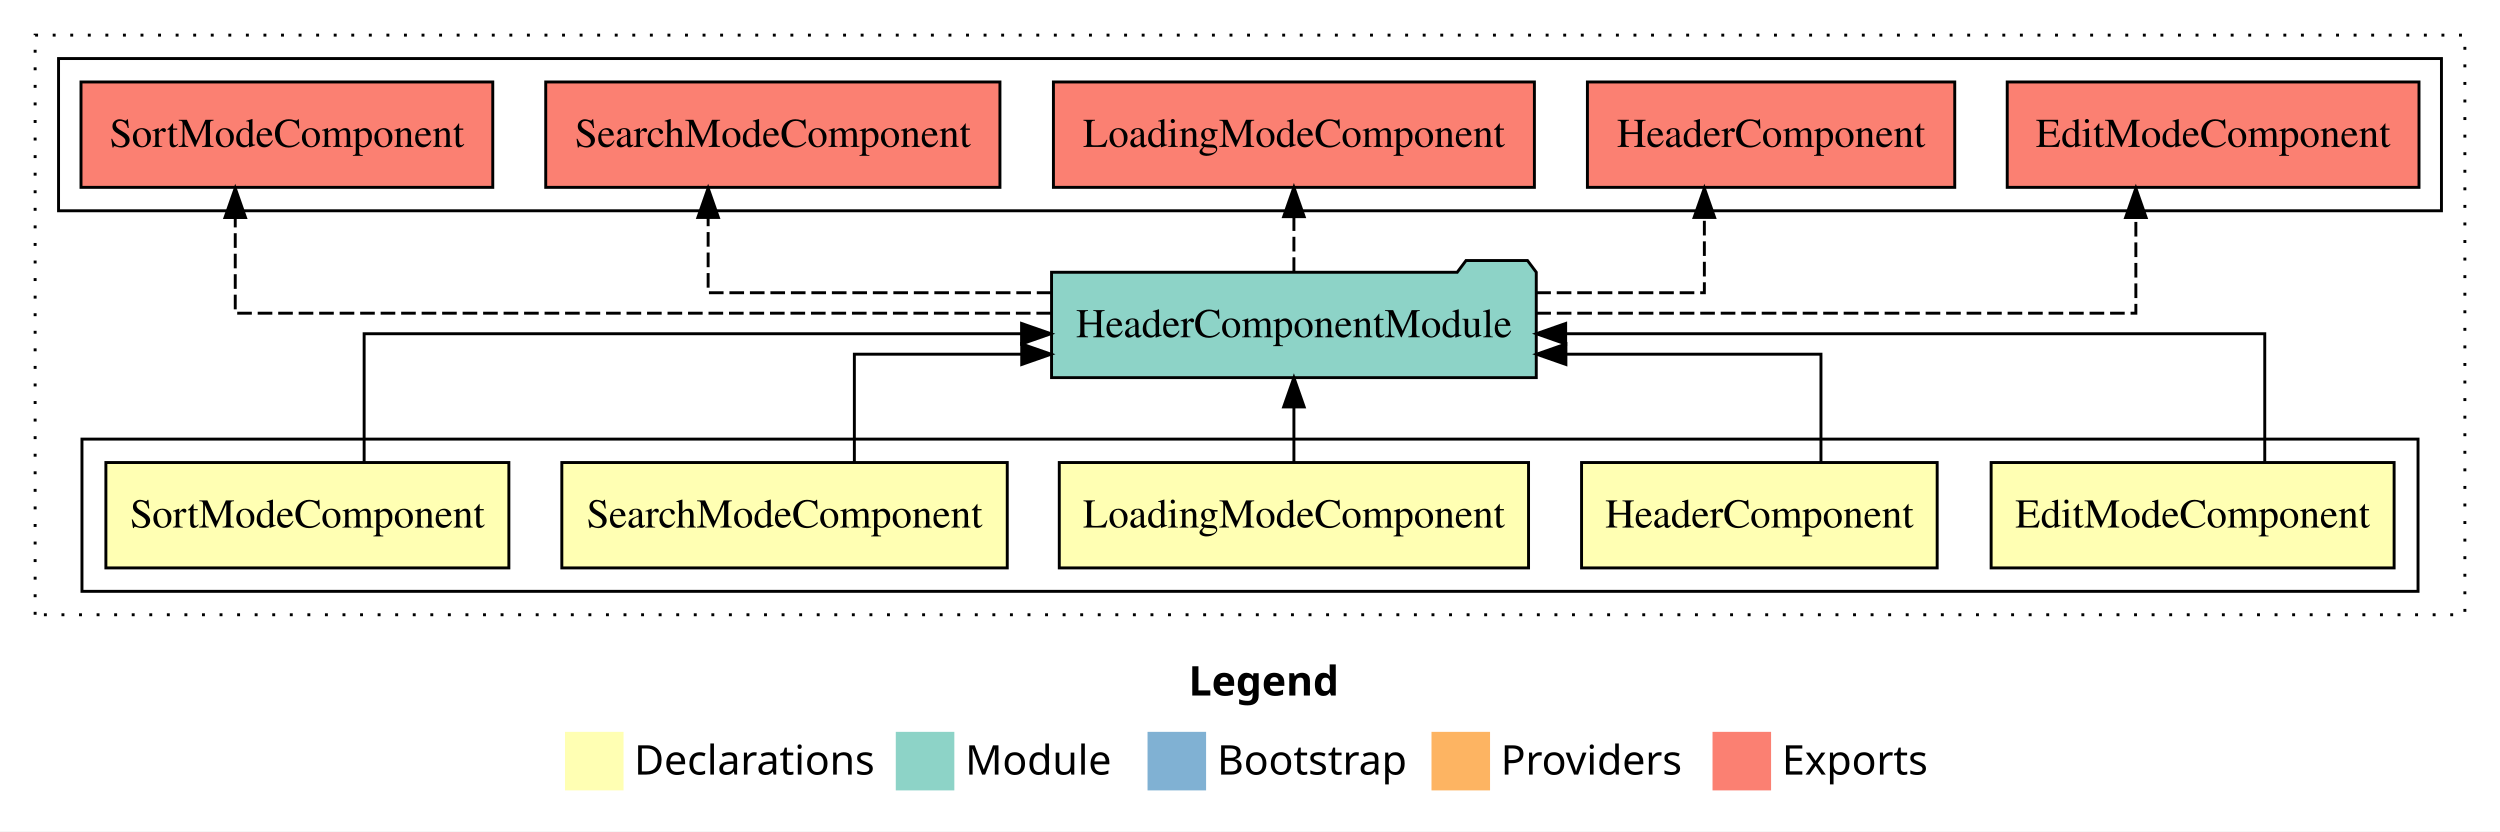
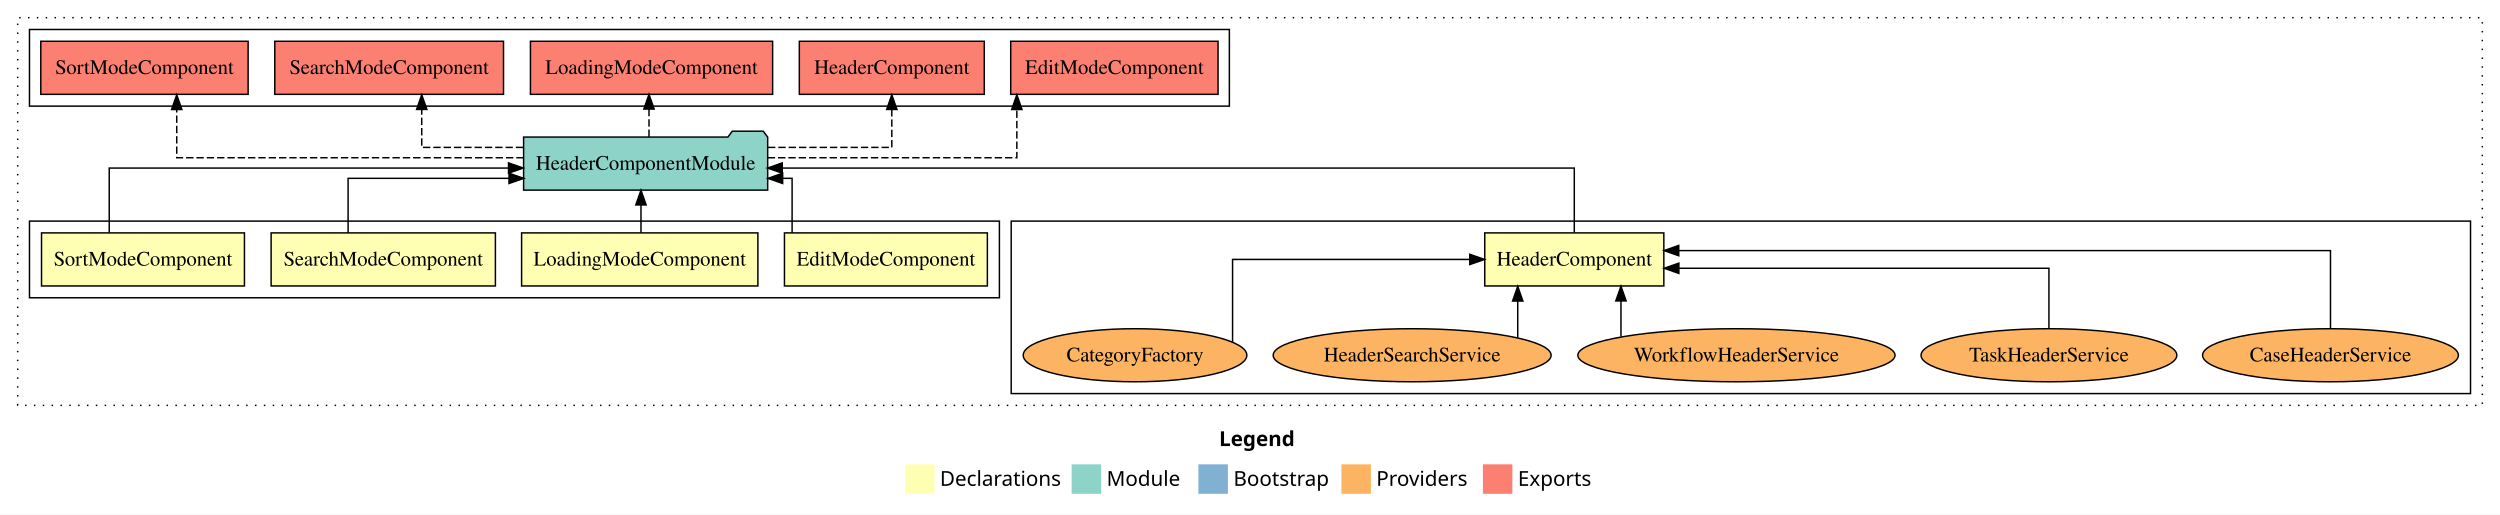
- <svg xmlns="http://www.w3.org/2000/svg" width="854pt" height="284pt" viewBox="0.00 0.00 854.00 284.00">
-   <g id="graph0" class="graph" transform="scale(1 1) rotate(0) translate(4 280)">
-     <polygon fill="white" stroke="transparent" points="-4,4 -4,-280 850,-280 850,4 -4,4" />
-     <text text-anchor="start" x="402.01" y="-42.4" font-family="Times-12" font-weight="bold" font-size="14.00">Legend</text>
-     <polygon fill="#ffffb3" stroke="transparent" points="189,-10 189,-30 209,-30 209,-10 189,-10" />
-     <text text-anchor="start" x="212.63" y="-15.4" font-family="Times-12" font-size="14.00">  Declarations</text>
-     <polygon fill="#8dd3c7" stroke="transparent" points="302,-10 302,-30 322,-30 322,-10 302,-10" />
-     <text text-anchor="start" x="325.73" y="-15.4" font-family="Times-12" font-size="14.00">  Module</text>
-     <polygon fill="#80b1d3" stroke="transparent" points="388,-10 388,-30 408,-30 408,-10 388,-10" />
-     <text text-anchor="start" x="411.78" y="-15.4" font-family="Times-12" font-size="14.00">  Bootstrap</text>
-     <polygon fill="#fdb462" stroke="transparent" points="485,-10 485,-30 505,-30 505,-10 485,-10" />
-     <text text-anchor="start" x="508.67" y="-15.4" font-family="Times-12" font-size="14.00">  Providers</text>
-     <polygon fill="#fb8072" stroke="transparent" points="581,-10 581,-30 601,-30 601,-10 581,-10" />
-     <text text-anchor="start" x="604.73" y="-15.4" font-family="Times-12" font-size="14.00">  Exports</text>
+ <svg xmlns="http://www.w3.org/2000/svg" width="1696pt" height="349pt" viewBox="0.00 0.00 1696.00 349.00">
+   <g id="graph0" class="graph" transform="scale(1 1) rotate(0) translate(4 345)">
+     <polygon fill="white" stroke="transparent" points="-4,4 -4,-345 1692,-345 1692,4 -4,4" />
+     <text text-anchor="start" x="823.01" y="-42.4" font-family="Times-12" font-weight="bold" font-size="14.00">Legend</text>
+     <polygon fill="#ffffb3" stroke="transparent" points="610,-10 610,-30 630,-30 630,-10 610,-10" />
+     <text text-anchor="start" x="633.63" y="-15.4" font-family="Times-12" font-size="14.00">  Declarations</text>
+     <polygon fill="#8dd3c7" stroke="transparent" points="723,-10 723,-30 743,-30 743,-10 723,-10" />
+     <text text-anchor="start" x="746.73" y="-15.4" font-family="Times-12" font-size="14.00">  Module</text>
+     <polygon fill="#80b1d3" stroke="transparent" points="809,-10 809,-30 829,-30 829,-10 809,-10" />
+     <text text-anchor="start" x="832.78" y="-15.4" font-family="Times-12" font-size="14.00">  Bootstrap</text>
+     <polygon fill="#fdb462" stroke="transparent" points="906,-10 906,-30 926,-30 926,-10 906,-10" />
+     <text text-anchor="start" x="929.67" y="-15.4" font-family="Times-12" font-size="14.00">  Providers</text>
+     <polygon fill="#fb8072" stroke="transparent" points="1002,-10 1002,-30 1022,-30 1022,-10 1002,-10" />
+     <text text-anchor="start" x="1025.73" y="-15.4" font-family="Times-12" font-size="14.00">  Exports</text>
    <g id="clust1" class="cluster">
-       <polygon fill="none" stroke="black" stroke-dasharray="1,5" points="8,-70 8,-268 838,-268 838,-70 8,-70" />
+       <polygon fill="none" stroke="black" stroke-dasharray="1,5" points="8,-70 8,-333 1680,-333 1680,-70 8,-70" />
+     </g>
+     <g id="clust4" class="cluster">
+       <polygon fill="none" stroke="black" points="682,-78 682,-195 1672,-195 1672,-78 682,-78" />
+     </g>
+     <g id="clust2" class="cluster">
+       <polygon fill="none" stroke="black" points="16,-143 16,-195 674,-195 674,-143 16,-143" />
    </g>
    <g id="clust9" class="cluster">
-       <polygon fill="none" stroke="black" points="16,-208 16,-260 830,-260 830,-208 16,-208" />
-     </g>
-     <g id="clust2" class="cluster">
-       <polygon fill="none" stroke="black" points="24,-78 24,-130 822,-130 822,-78 24,-78" />
+       <polygon fill="none" stroke="black" points="16,-273 16,-325 830,-325 830,-273 16,-273" />
    </g>
    <g id="node1" class="node">
-       <polygon fill="#ffffb3" stroke="black" points="813.83,-122 676.17,-122 676.17,-86 813.83,-86 813.83,-122" />
-       <text text-anchor="middle" x="745" y="-99.8" font-family="Times,serif" font-size="14.00">EditModeComponent</text>
+       <polygon fill="#ffffb3" stroke="black" points="665.83,-187 528.17,-187 528.17,-151 665.83,-151 665.83,-187" />
+       <text text-anchor="middle" x="597" y="-164.8" font-family="Times,serif" font-size="14.00">EditModeComponent</text>
    </g>
    <g id="node6" class="node">
-       <polygon fill="#8dd3c7" stroke="black" points="520.79,-187 517.79,-191 496.79,-191 493.79,-187 355.21,-187 355.21,-151 520.79,-151 520.79,-187" />
-       <text text-anchor="middle" x="438" y="-164.8" font-family="Times,serif" font-size="14.00">HeaderComponentModule</text>
+       <polygon fill="#8dd3c7" stroke="black" points="516.79,-252 513.79,-256 492.79,-256 489.79,-252 351.21,-252 351.21,-216 516.79,-216 516.79,-252" />
+       <text text-anchor="middle" x="434" y="-229.8" font-family="Times,serif" font-size="14.00">HeaderComponentModule</text>
    </g>
    <g id="edge1" class="edge">
-       <path fill="none" stroke="black" d="M769.64,-122.27C769.64,-140.56 769.64,-166 769.64,-166 769.64,-166 530.83,-166 530.83,-166" />
-       <polygon fill="black" stroke="black" points="530.83,-162.5 520.83,-166 530.83,-169.5 530.83,-162.5" />
+       <path fill="none" stroke="black" d="M533.36,-187.01C533.36,-203.05 533.36,-224 533.36,-224 533.36,-224 526.95,-224 526.95,-224" />
+       <polygon fill="black" stroke="black" points="526.95,-220.5 516.95,-224 526.95,-227.5 526.95,-220.5" />
    </g>
    <g id="node2" class="node">
-       <polygon fill="#ffffb3" stroke="black" points="657.74,-122 536.26,-122 536.26,-86 657.74,-86 657.74,-122" />
-       <text text-anchor="middle" x="597" y="-99.8" font-family="Times,serif" font-size="14.00">HeaderComponent</text>
+       <polygon fill="#ffffb3" stroke="black" points="1124.74,-187 1003.26,-187 1003.26,-151 1124.74,-151 1124.74,-187" />
+       <text text-anchor="middle" x="1064" y="-164.8" font-family="Times,serif" font-size="14.00">HeaderComponent</text>
    </g>
    <g id="edge2" class="edge">
-       <path fill="none" stroke="black" d="M618.04,-122.01C618.04,-138.05 618.04,-159 618.04,-159 618.04,-159 530.91,-159 530.91,-159" />
-       <polygon fill="black" stroke="black" points="530.91,-155.5 520.91,-159 530.91,-162.5 530.91,-155.5" />
+       <path fill="none" stroke="black" d="M1064,-187.27C1064,-205.56 1064,-231 1064,-231 1064,-231 526.69,-231 526.69,-231" />
+       <polygon fill="black" stroke="black" points="526.69,-227.5 516.69,-231 526.69,-234.5 526.69,-227.5" />
    </g>
    <g id="node3" class="node">
-       <polygon fill="#ffffb3" stroke="black" points="518.15,-122 357.85,-122 357.85,-86 518.15,-86 518.15,-122" />
-       <text text-anchor="middle" x="438" y="-99.8" font-family="Times,serif" font-size="14.00">LoadingModeComponent</text>
+       <polygon fill="#ffffb3" stroke="black" points="510.15,-187 349.85,-187 349.85,-151 510.15,-151 510.15,-187" />
+       <text text-anchor="middle" x="430" y="-164.8" font-family="Times,serif" font-size="14.00">LoadingModeComponent</text>
+     </g>
+     <g id="edge8" class="edge">
+       <path fill="none" stroke="black" d="M430.84,-187.11C430.84,-187.11 430.84,-205.99 430.84,-205.99" />
+       <polygon fill="black" stroke="black" points="427.34,-205.99 430.84,-215.99 434.34,-205.99 427.34,-205.99" />
+     </g>
+     <g id="node4" class="node">
+       <polygon fill="#ffffb3" stroke="black" points="332.08,-187 179.92,-187 179.92,-151 332.08,-151 332.08,-187" />
+       <text text-anchor="middle" x="256" y="-164.8" font-family="Times,serif" font-size="14.00">SearchModeComponent</text>
+     </g>
+     <g id="edge9" class="edge">
+       <path fill="none" stroke="black" d="M232.15,-187.01C232.15,-203.05 232.15,-224 232.15,-224 232.15,-224 341.32,-224 341.32,-224" />
+       <polygon fill="black" stroke="black" points="341.32,-227.5 351.32,-224 341.32,-220.5 341.32,-227.5" />
+     </g>
+     <g id="node5" class="node">
+       <polygon fill="#ffffb3" stroke="black" points="161.83,-187 24.17,-187 24.17,-151 161.83,-151 161.83,-187" />
+       <text text-anchor="middle" x="93" y="-164.8" font-family="Times,serif" font-size="14.00">SortModeComponent</text>
+     </g>
+     <g id="edge10" class="edge">
+       <path fill="none" stroke="black" d="M70.11,-187.27C70.11,-205.56 70.11,-231 70.11,-231 70.11,-231 340.97,-231 340.97,-231" />
+       <polygon fill="black" stroke="black" points="340.97,-234.5 350.97,-231 340.97,-227.5 340.97,-234.5" />
+     </g>
+     <g id="node12" class="node">
+       <polygon fill="#fb8072" stroke="black" points="822.33,-317 681.67,-317 681.67,-281 822.33,-281 822.33,-317" />
+       <text text-anchor="middle" x="752" y="-294.8" font-family="Times,serif" font-size="14.00">EditModeComponent </text>
+     </g>
+     <g id="edge11" class="edge">
+       <path fill="none" stroke="black" stroke-dasharray="5,2" d="M516.81,-238C590.2,-238 685.83,-238 685.83,-238 685.83,-238 685.83,-270.7 685.83,-270.7" />
+       <polygon fill="black" stroke="black" points="682.33,-270.7 685.83,-280.7 689.33,-270.7 682.33,-270.7" />
+     </g>
+     <g id="node13" class="node">
+       <polygon fill="#fb8072" stroke="black" points="663.74,-317 538.26,-317 538.26,-281 663.74,-281 663.74,-317" />
+       <text text-anchor="middle" x="601" y="-294.8" font-family="Times,serif" font-size="14.00">HeaderComponent </text>
+     </g>
+     <g id="edge12" class="edge">
+       <path fill="none" stroke="black" stroke-dasharray="5,2" d="M517.01,-245C558.92,-245 601,-245 601,-245 601,-245 601,-270.72 601,-270.72" />
+       <polygon fill="black" stroke="black" points="597.5,-270.72 601,-280.72 604.5,-270.72 597.5,-270.72" />
+     </g>
+     <g id="node14" class="node">
+       <polygon fill="#fb8072" stroke="black" points="520.15,-317 355.85,-317 355.85,-281 520.15,-281 520.15,-317" />
+       <text text-anchor="middle" x="438" y="-294.8" font-family="Times,serif" font-size="14.00">LoadingModeComponent </text>
+     </g>
+     <g id="edge13" class="edge">
+       <path fill="none" stroke="black" stroke-dasharray="5,2" d="M436.29,-252.11C436.29,-252.11 436.29,-270.99 436.29,-270.99" />
+       <polygon fill="black" stroke="black" points="432.79,-270.99 436.29,-280.99 439.79,-270.99 432.79,-270.99" />
+     </g>
+     <g id="node15" class="node">
+       <polygon fill="#fb8072" stroke="black" points="337.58,-317 182.42,-317 182.42,-281 337.58,-281 337.58,-317" />
+       <text text-anchor="middle" x="260" y="-294.8" font-family="Times,serif" font-size="14.00">SearchModeComponent </text>
+     </g>
+     <g id="edge14" class="edge">
+       <path fill="none" stroke="black" stroke-dasharray="5,2" d="M350.94,-245C315.47,-245 282.1,-245 282.1,-245 282.1,-245 282.1,-270.72 282.1,-270.72" />
+       <polygon fill="black" stroke="black" points="278.6,-270.72 282.1,-280.72 285.6,-270.72 278.6,-270.72" />
+     </g>
+     <g id="node16" class="node">
+       <polygon fill="#fb8072" stroke="black" points="164.33,-317 23.67,-317 23.67,-281 164.33,-281 164.33,-317" />
+       <text text-anchor="middle" x="94" y="-294.8" font-family="Times,serif" font-size="14.00">SortModeComponent </text>
+     </g>
+     <g id="edge15" class="edge">
+       <path fill="none" stroke="black" stroke-dasharray="5,2" d="M351.25,-238C256.99,-238 115.89,-238 115.89,-238 115.89,-238 115.89,-270.7 115.89,-270.7" />
+       <polygon fill="black" stroke="black" points="112.39,-270.7 115.89,-280.7 119.39,-270.7 112.39,-270.7" />
+     </g>
+     <g id="node7" class="node">
+       <ellipse fill="#fdb462" stroke="black" cx="1577" cy="-104" rx="86.77" ry="18" />
+       <text text-anchor="middle" x="1577" y="-99.8" font-family="Times,serif" font-size="14.00">CaseHeaderService</text>
    </g>
    <g id="edge3" class="edge">
-       <path fill="none" stroke="black" d="M438,-122.11C438,-122.11 438,-140.99 438,-140.99" />
-       <polygon fill="black" stroke="black" points="434.5,-140.99 438,-150.99 441.5,-140.99 434.5,-140.99" />
+       <path fill="none" stroke="black" d="M1577,-122.28C1577,-143.32 1577,-175 1577,-175 1577,-175 1134.86,-175 1134.86,-175" />
+       <polygon fill="black" stroke="black" points="1134.86,-171.5 1124.86,-175 1134.86,-178.5 1134.86,-171.5" />
    </g>
-     <g id="node4" class="node">
-       <polygon fill="#ffffb3" stroke="black" points="340.08,-122 187.92,-122 187.92,-86 340.08,-86 340.08,-122" />
-       <text text-anchor="middle" x="264" y="-99.8" font-family="Times,serif" font-size="14.00">SearchModeComponent</text>
+     <g id="node8" class="node">
+       <ellipse fill="#fdb462" stroke="black" cx="1386" cy="-104" rx="86.77" ry="18" />
+       <text text-anchor="middle" x="1386" y="-99.8" font-family="Times,serif" font-size="14.00">TaskHeaderService</text>
    </g>
    <g id="edge4" class="edge">
-       <path fill="none" stroke="black" d="M287.85,-122.01C287.85,-138.05 287.85,-159 287.85,-159 287.85,-159 345.02,-159 345.02,-159" />
-       <polygon fill="black" stroke="black" points="345.02,-162.5 355.02,-159 345.02,-155.5 345.02,-162.5" />
+       <path fill="none" stroke="black" d="M1386,-122.02C1386,-139.37 1386,-163 1386,-163 1386,-163 1134.94,-163 1134.94,-163" />
+       <polygon fill="black" stroke="black" points="1134.94,-159.5 1124.94,-163 1134.94,-166.5 1134.94,-159.5" />
    </g>
-     <g id="node5" class="node">
-       <polygon fill="#ffffb3" stroke="black" points="169.83,-122 32.17,-122 32.17,-86 169.83,-86 169.83,-122" />
-       <text text-anchor="middle" x="101" y="-99.8" font-family="Times,serif" font-size="14.00">SortModeComponent</text>
+     <g id="node9" class="node">
+       <ellipse fill="#fdb462" stroke="black" cx="1174" cy="-104" rx="107.6" ry="18" />
+       <text text-anchor="middle" x="1174" y="-99.8" font-family="Times,serif" font-size="14.00">WorkflowHeaderService</text>
    </g>
    <g id="edge5" class="edge">
-       <path fill="none" stroke="black" d="M120.39,-122.27C120.39,-140.56 120.39,-166 120.39,-166 120.39,-166 344.97,-166 344.97,-166" />
-       <polygon fill="black" stroke="black" points="344.97,-169.5 354.97,-166 344.97,-162.5 344.97,-169.5" />
+       <path fill="none" stroke="black" d="M1095.66,-116.53C1095.66,-116.53 1095.66,-140.85 1095.66,-140.85" />
+       <polygon fill="black" stroke="black" points="1092.16,-140.85 1095.66,-150.85 1099.16,-140.85 1092.16,-140.85" />
    </g>
-     <g id="node7" class="node">
-       <polygon fill="#fb8072" stroke="black" points="822.33,-252 681.67,-252 681.67,-216 822.33,-216 822.33,-252" />
-       <text text-anchor="middle" x="752" y="-229.8" font-family="Times,serif" font-size="14.00">EditModeComponent </text>
+     <g id="node10" class="node">
+       <ellipse fill="#fdb462" stroke="black" cx="954" cy="-104" rx="94.28" ry="18" />
+       <text text-anchor="middle" x="954" y="-99.8" font-family="Times,serif" font-size="14.00">HeaderSearchService</text>
    </g>
    <g id="edge6" class="edge">
-       <path fill="none" stroke="black" stroke-dasharray="5,2" d="M520.8,-173C605.77,-173 725.61,-173 725.61,-173 725.61,-173 725.61,-205.7 725.61,-205.7" />
-       <polygon fill="black" stroke="black" points="722.11,-205.7 725.61,-215.7 729.11,-205.7 722.11,-205.7" />
+       <path fill="none" stroke="black" d="M1025.63,-115.92C1025.63,-115.92 1025.63,-140.77 1025.63,-140.77" />
+       <polygon fill="black" stroke="black" points="1022.13,-140.77 1025.63,-150.77 1029.13,-140.77 1022.13,-140.77" />
    </g>
-     <g id="node8" class="node">
-       <polygon fill="#fb8072" stroke="black" points="663.74,-252 538.26,-252 538.26,-216 663.74,-216 663.74,-252" />
-       <text text-anchor="middle" x="601" y="-229.8" font-family="Times,serif" font-size="14.00">HeaderComponent </text>
+     <g id="node11" class="node">
+       <ellipse fill="#fdb462" stroke="black" cx="766" cy="-104" rx="75.86" ry="18" />
+       <text text-anchor="middle" x="766" y="-99.8" font-family="Times,serif" font-size="14.00">CategoryFactory</text>
    </g>
    <g id="edge7" class="edge">
-       <path fill="none" stroke="black" stroke-dasharray="5,2" d="M520.78,-180C551.13,-180 578.21,-180 578.21,-180 578.21,-180 578.21,-205.72 578.21,-205.72" />
-       <polygon fill="black" stroke="black" points="574.71,-205.72 578.21,-215.72 581.71,-205.72 574.71,-205.72" />
-     </g>
-     <g id="node9" class="node">
-       <polygon fill="#fb8072" stroke="black" points="520.15,-252 355.85,-252 355.85,-216 520.15,-216 520.15,-252" />
-       <text text-anchor="middle" x="438" y="-229.8" font-family="Times,serif" font-size="14.00">LoadingModeComponent </text>
-     </g>
-     <g id="edge8" class="edge">
-       <path fill="none" stroke="black" stroke-dasharray="5,2" d="M438,-187.11C438,-187.11 438,-205.99 438,-205.99" />
-       <polygon fill="black" stroke="black" points="434.5,-205.99 438,-215.99 441.5,-205.99 434.5,-205.99" />
-     </g>
-     <g id="node10" class="node">
-       <polygon fill="#fb8072" stroke="black" points="337.58,-252 182.42,-252 182.42,-216 337.58,-216 337.58,-252" />
-       <text text-anchor="middle" x="260" y="-229.8" font-family="Times,serif" font-size="14.00">SearchModeComponent </text>
-     </g>
-     <g id="edge9" class="edge">
-       <path fill="none" stroke="black" stroke-dasharray="5,2" d="M355.17,-180C300.12,-180 237.9,-180 237.9,-180 237.9,-180 237.9,-205.72 237.9,-205.72" />
-       <polygon fill="black" stroke="black" points="234.4,-205.72 237.9,-215.72 241.4,-205.72 234.4,-205.72" />
-     </g>
-     <g id="node11" class="node">
-       <polygon fill="#fb8072" stroke="black" points="164.33,-252 23.67,-252 23.67,-216 164.33,-216 164.33,-252" />
-       <text text-anchor="middle" x="94" y="-229.8" font-family="Times,serif" font-size="14.00">SortModeComponent </text>
-     </g>
-     <g id="edge10" class="edge">
-       <path fill="none" stroke="black" stroke-dasharray="5,2" d="M355.03,-173C248.27,-173 76.36,-173 76.36,-173 76.36,-173 76.36,-205.7 76.36,-205.7" />
-       <polygon fill="black" stroke="black" points="72.86,-205.7 76.36,-215.7 79.86,-205.7 72.86,-205.7" />
+       <path fill="none" stroke="black" d="M832.17,-113.04C832.17,-130.9 832.17,-169 832.17,-169 832.17,-169 993.09,-169 993.09,-169" />
+       <polygon fill="black" stroke="black" points="993.09,-172.5 1003.09,-169 993.09,-165.5 993.09,-172.5" />
    </g>
  </g>
</svg>
